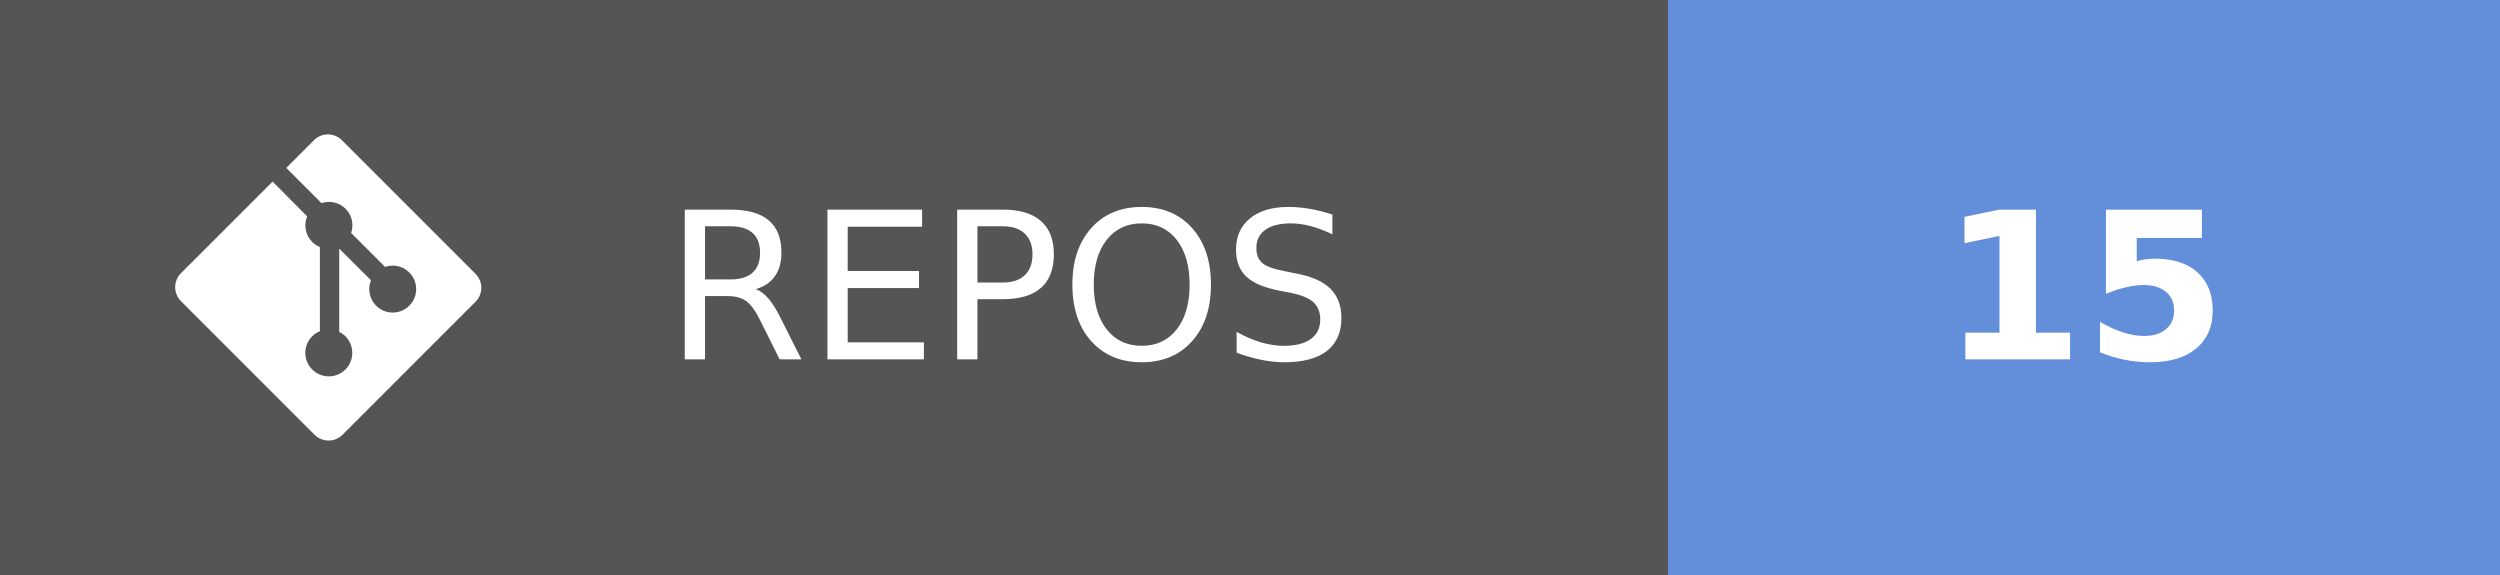
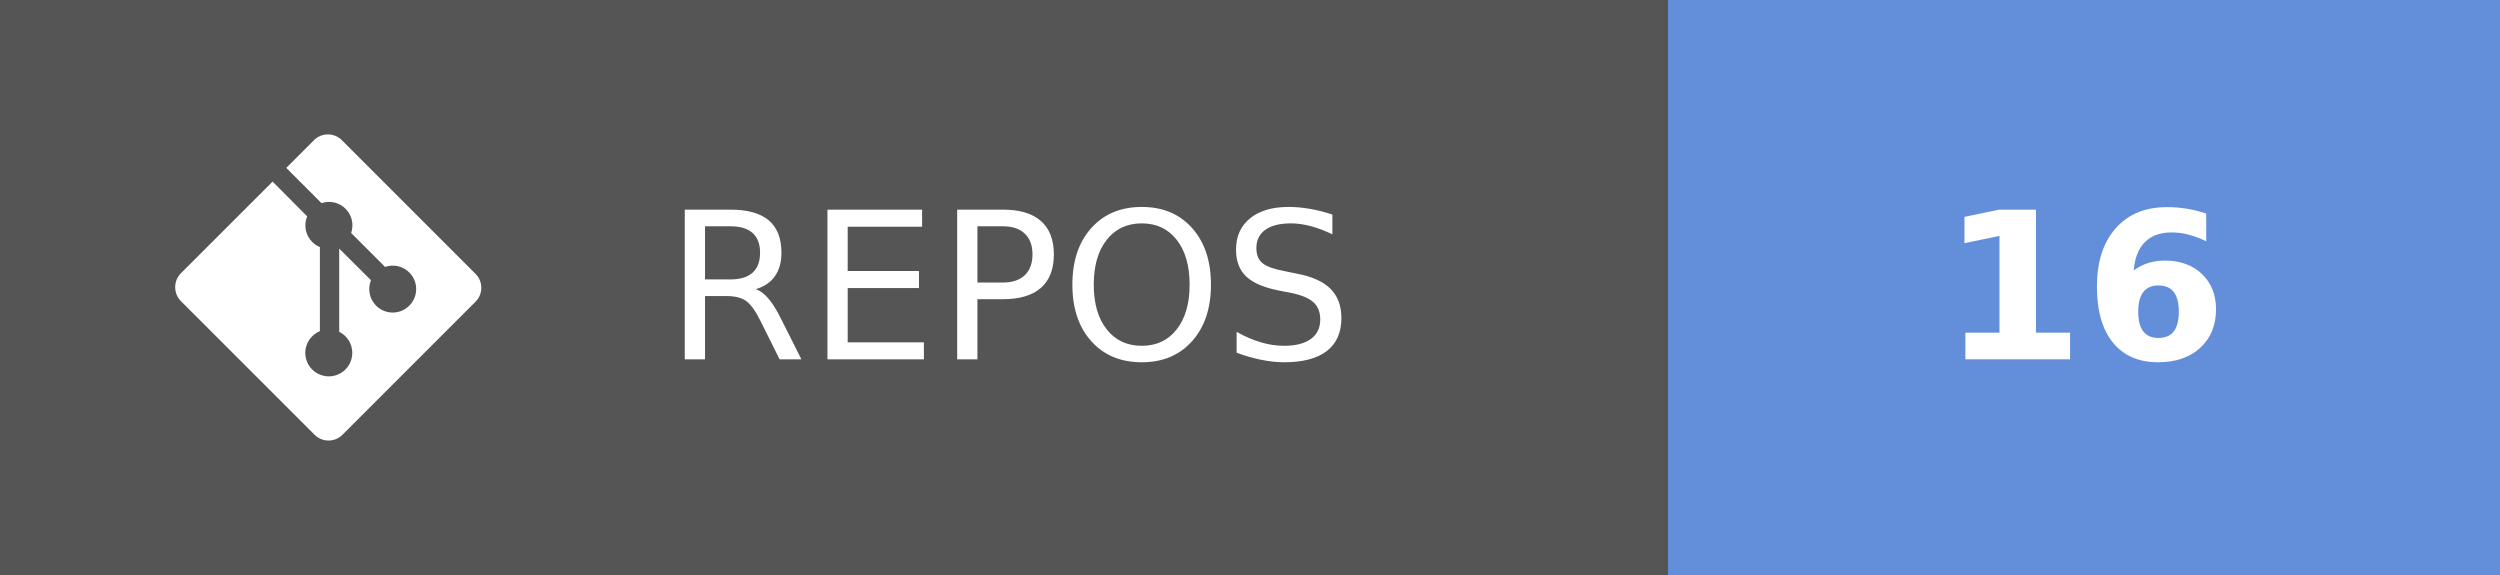
- <svg xmlns="http://www.w3.org/2000/svg" width="121.75" height="28" aria-label="REPOS: 15" role="img" version="1.1">
+ <svg xmlns="http://www.w3.org/2000/svg" width="121.75" height="28" aria-label="REPOS: 16" role="img" version="1.1">
  <g shape-rendering="crispEdges">
    <rect width="81.25" height="28" fill="#555" />
    <rect x="81.25" width="40.5" height="28" fill="#638fda" />
  </g>
  <g fill="#ffffff" font-family="Verdana, Geneva, 'DejaVu Sans', sans-serif" font-size="100px" text-anchor="middle" text-rendering="geometricPrecision">
    <text transform="scale(.1)" x="491.25" y="175" textLength="402.5">REPOS</text>
-     <text transform="scale(.1)" x="1015" y="175" font-weight="bold" textLength="160">15</text>
+     <text transform="scale(.1)" x="1015" y="175" font-weight="bold" textLength="160">16</text>
  </g>
  <g transform="matrix(.62119 0 0 .62119 8.5317 6.5458)" fill="#fff">
    <path d="m23.546 10.93-10.479-10.478c-0.604-0.603-1.582-0.603-2.188 0l-2.171 2.175 2.76 2.76c0.645-0.215 1.379-0.07 1.889 0.441 0.516 0.515 0.658 1.258 0.438 1.9l2.658 2.66c0.645-0.223 1.387-0.078 1.9 0.435 0.721 0.72 0.721 1.884 0 2.604-0.719 0.719-1.881 0.719-2.6 0-0.539-0.541-0.674-1.337-0.404-1.996l-2.489-2.476v6.525c0.176 0.086 0.342 0.203 0.488 0.348 0.713 0.721 0.713 1.883 0 2.6-0.719 0.721-1.889 0.721-2.609 0-0.719-0.719-0.719-1.879 0-2.598 0.182-0.18 0.387-0.316 0.605-0.406v-6.589c-0.217-0.091-0.424-0.222-0.6-0.401-0.545-0.545-0.676-1.342-0.396-2.009l-2.712-2.725-7.186 7.181c-0.6 0.605-0.6 1.584 0 2.189l10.48 10.477c0.604 0.604 1.582 0.604 2.186 0l10.43-10.43c0.605-0.603 0.605-1.582 0-2.187" />
  </g>
</svg>
